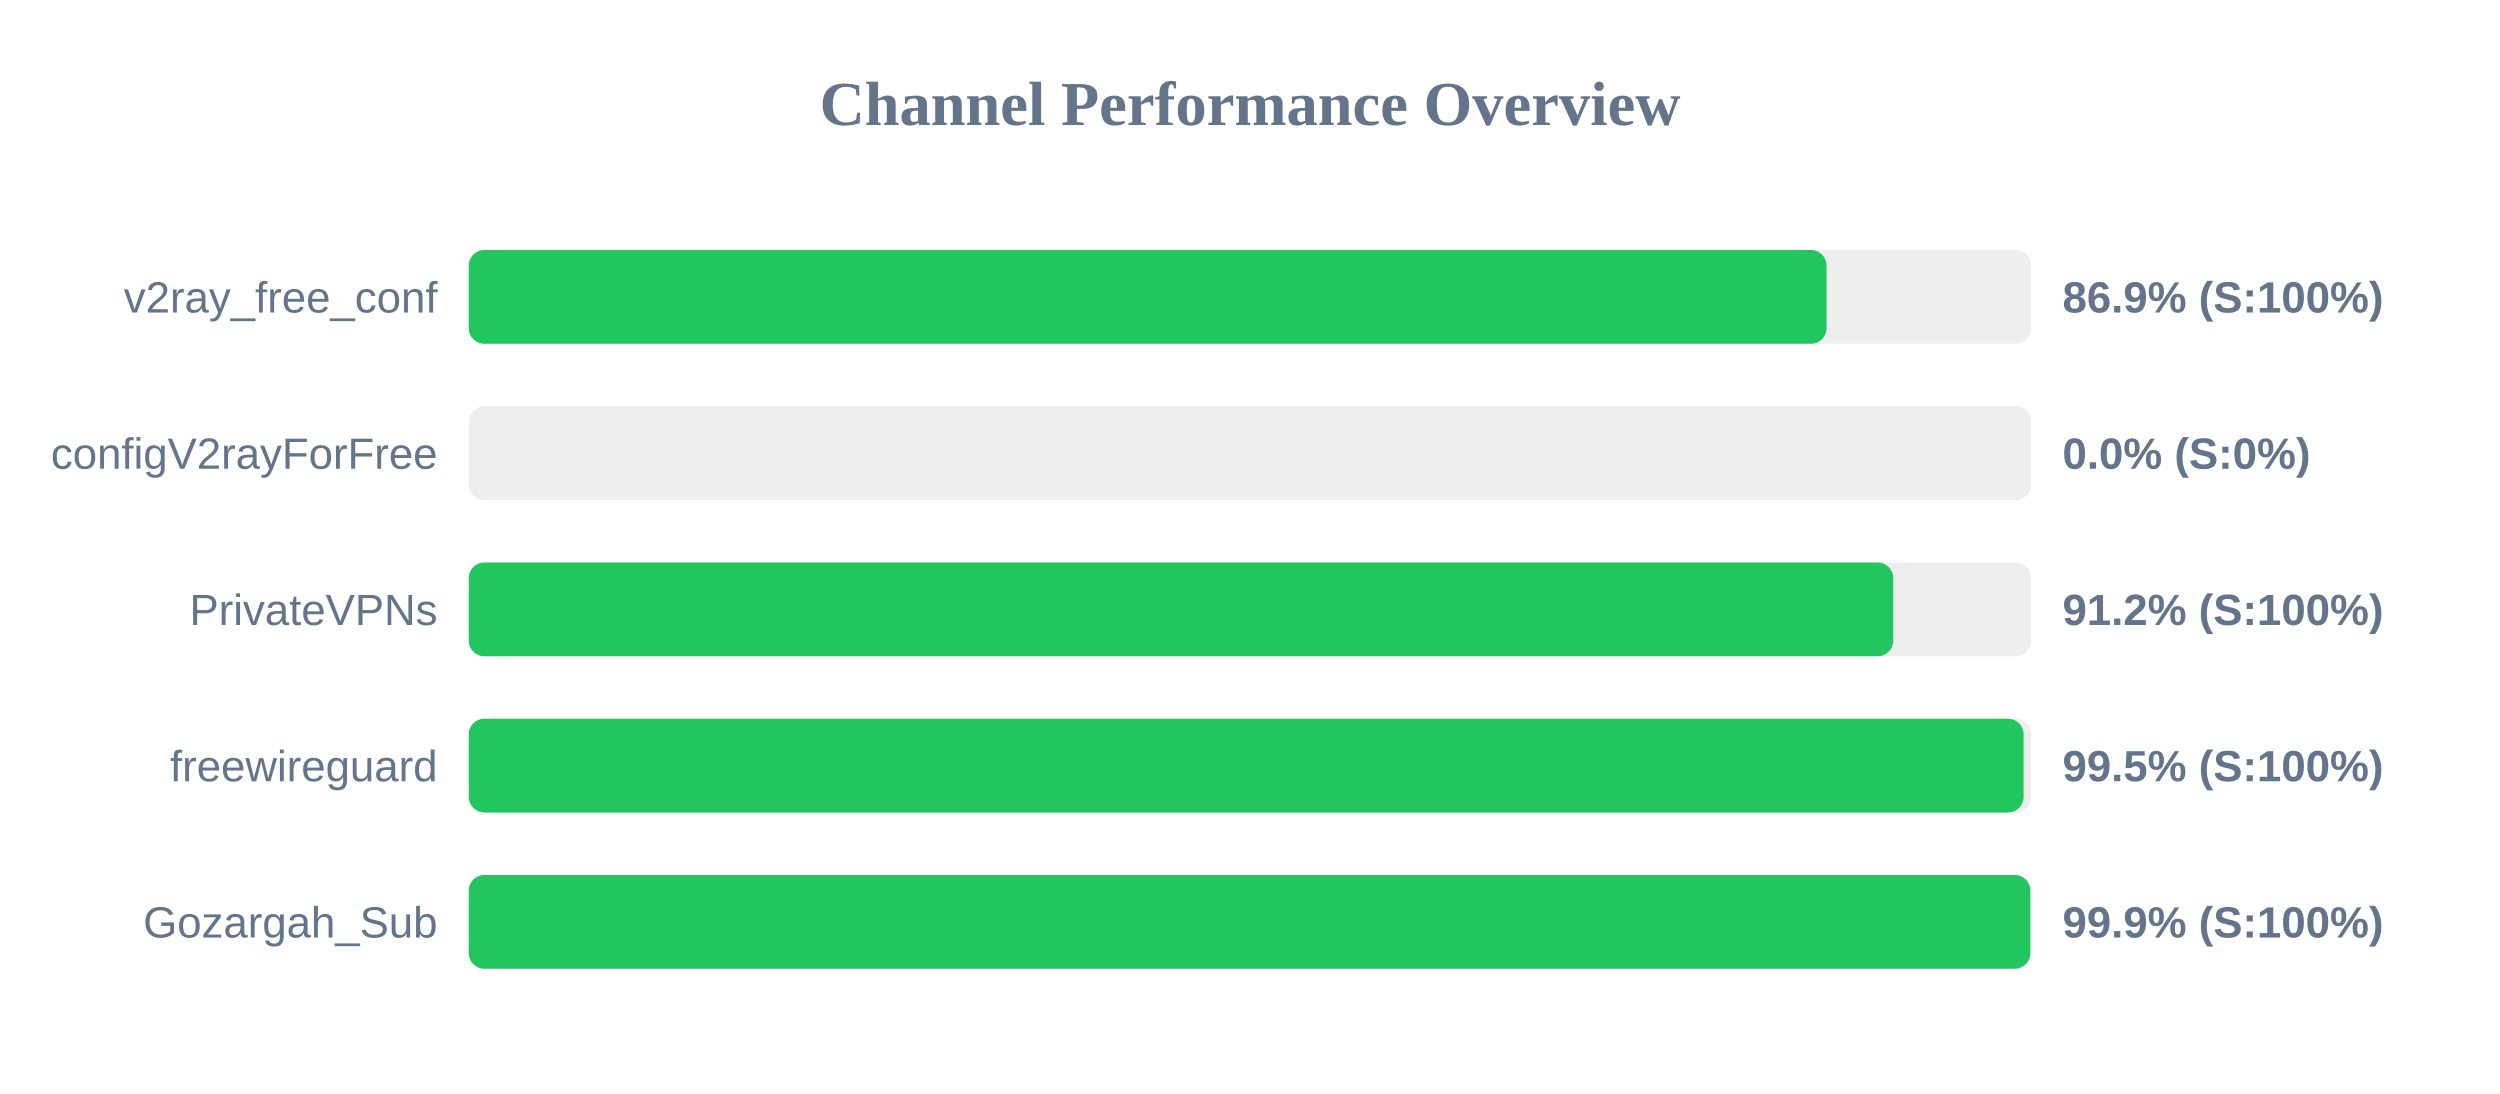
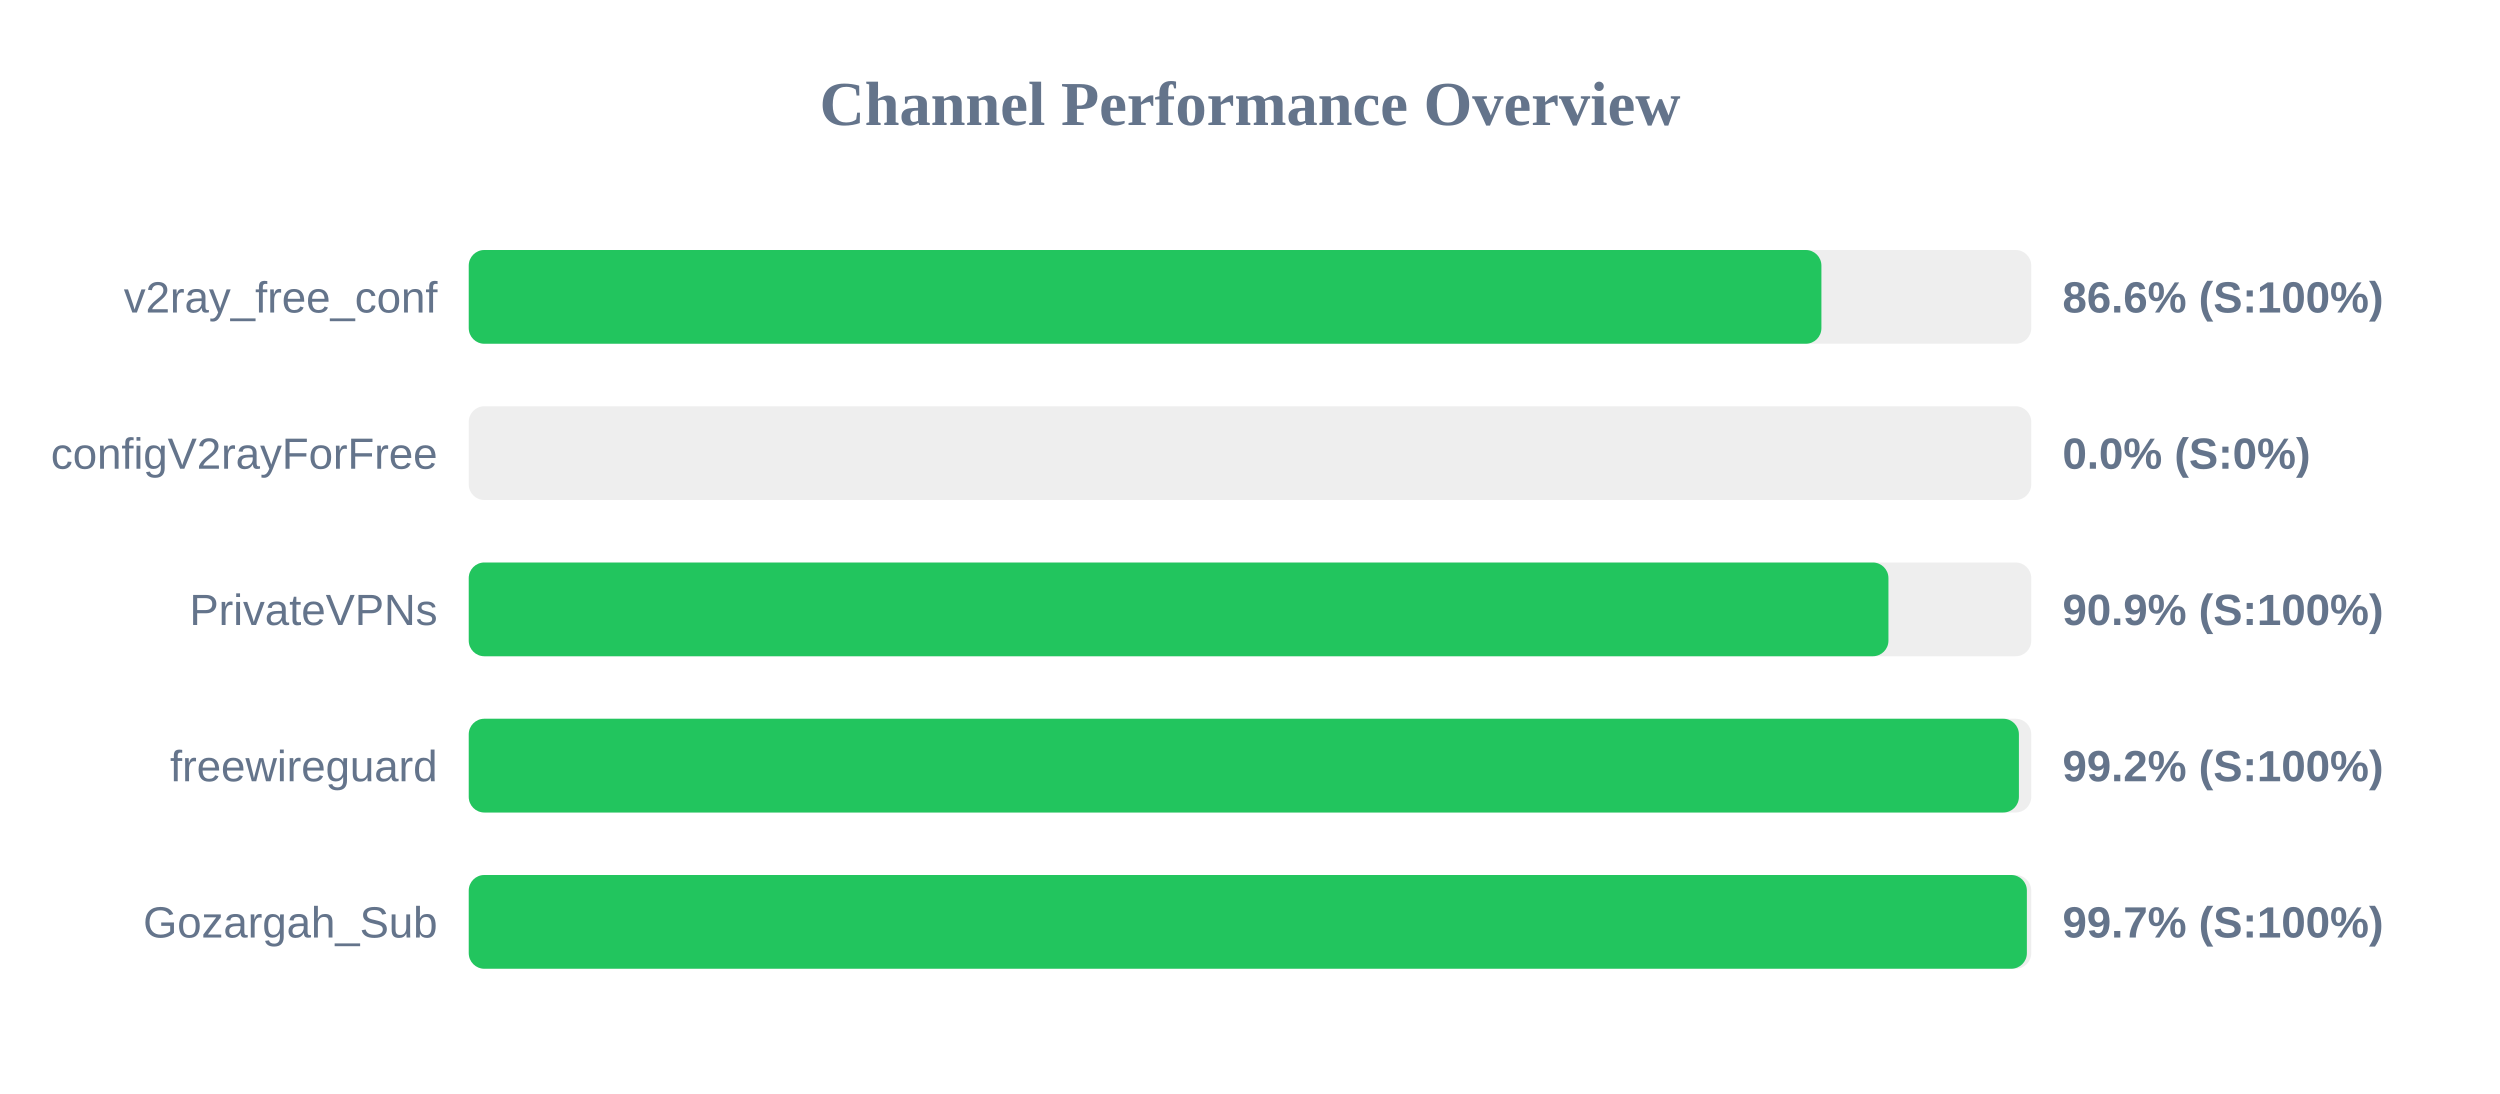
<svg xmlns="http://www.w3.org/2000/svg" width="800" height="350" version="1.1">
  <style>
        .row { font: 14px Arial; fill: #64748b; }
        .score { font: bold 14px Arial; fill: #64748b; }
    </style>
  <text x="400" y="40" text-anchor="middle" font-size="20px" font-weight="bold" fill="#64748b">Channel Performance Overview</text>
  <rect x="150" y="80" width="500" height="30" fill="#eee" rx="5" />
-   <rect x="150" y="80" width="434.5" height="30" fill="#22c55e" rx="5" />
+   <rect x="150" y="80" width="432.85" height="30" fill="#22c55e" rx="5" />
  <text x="140" y="100" text-anchor="end" class="row">v2ray_free_conf</text>
-   <text x="660" y="100" text-anchor="start" class="score">86.9% (S:100%)</text>
+   <text x="660" y="100" text-anchor="start" class="score">86.6% (S:100%)</text>
  <rect x="150" y="130" width="500" height="30" fill="#eee" rx="5" />
  <rect x="150" y="130" width="0.0" height="30" fill="#ef4444" rx="5" />
  <text x="140" y="150" text-anchor="end" class="row">configV2rayForFree</text>
  <text x="660" y="150" text-anchor="start" class="score">0.0% (S:0%)</text>
  <rect x="150" y="180" width="500" height="30" fill="#eee" rx="5" />
-   <rect x="150" y="180" width="455.85" height="30" fill="#22c55e" rx="5" />
+   <rect x="150" y="180" width="454.3" height="30" fill="#22c55e" rx="5" />
  <text x="140" y="200" text-anchor="end" class="row">PrivateVPNs</text>
-   <text x="660" y="200" text-anchor="start" class="score">91.2% (S:100%)</text>
+   <text x="660" y="200" text-anchor="start" class="score">90.9% (S:100%)</text>
  <rect x="150" y="230" width="500" height="30" fill="#eee" rx="5" />
-   <rect x="150" y="230" width="497.55" height="30" fill="#22c55e" rx="5" />
+   <rect x="150" y="230" width="496.05" height="30" fill="#22c55e" rx="5" />
  <text x="140" y="250" text-anchor="end" class="row">freewireguard</text>
-   <text x="660" y="250" text-anchor="start" class="score">99.5% (S:100%)</text>
+   <text x="660" y="250" text-anchor="start" class="score">99.2% (S:100%)</text>
  <rect x="150" y="280" width="500" height="30" fill="#eee" rx="5" />
-   <rect x="150" y="280" width="499.7" height="30" fill="#22c55e" rx="5" />
+   <rect x="150" y="280" width="498.6" height="30" fill="#22c55e" rx="5" />
  <text x="140" y="300" text-anchor="end" class="row">Gozargah_Sub</text>
-   <text x="660" y="300" text-anchor="start" class="score">99.9% (S:100%)</text>
+   <text x="660" y="300" text-anchor="start" class="score">99.7% (S:100%)</text>
</svg>
